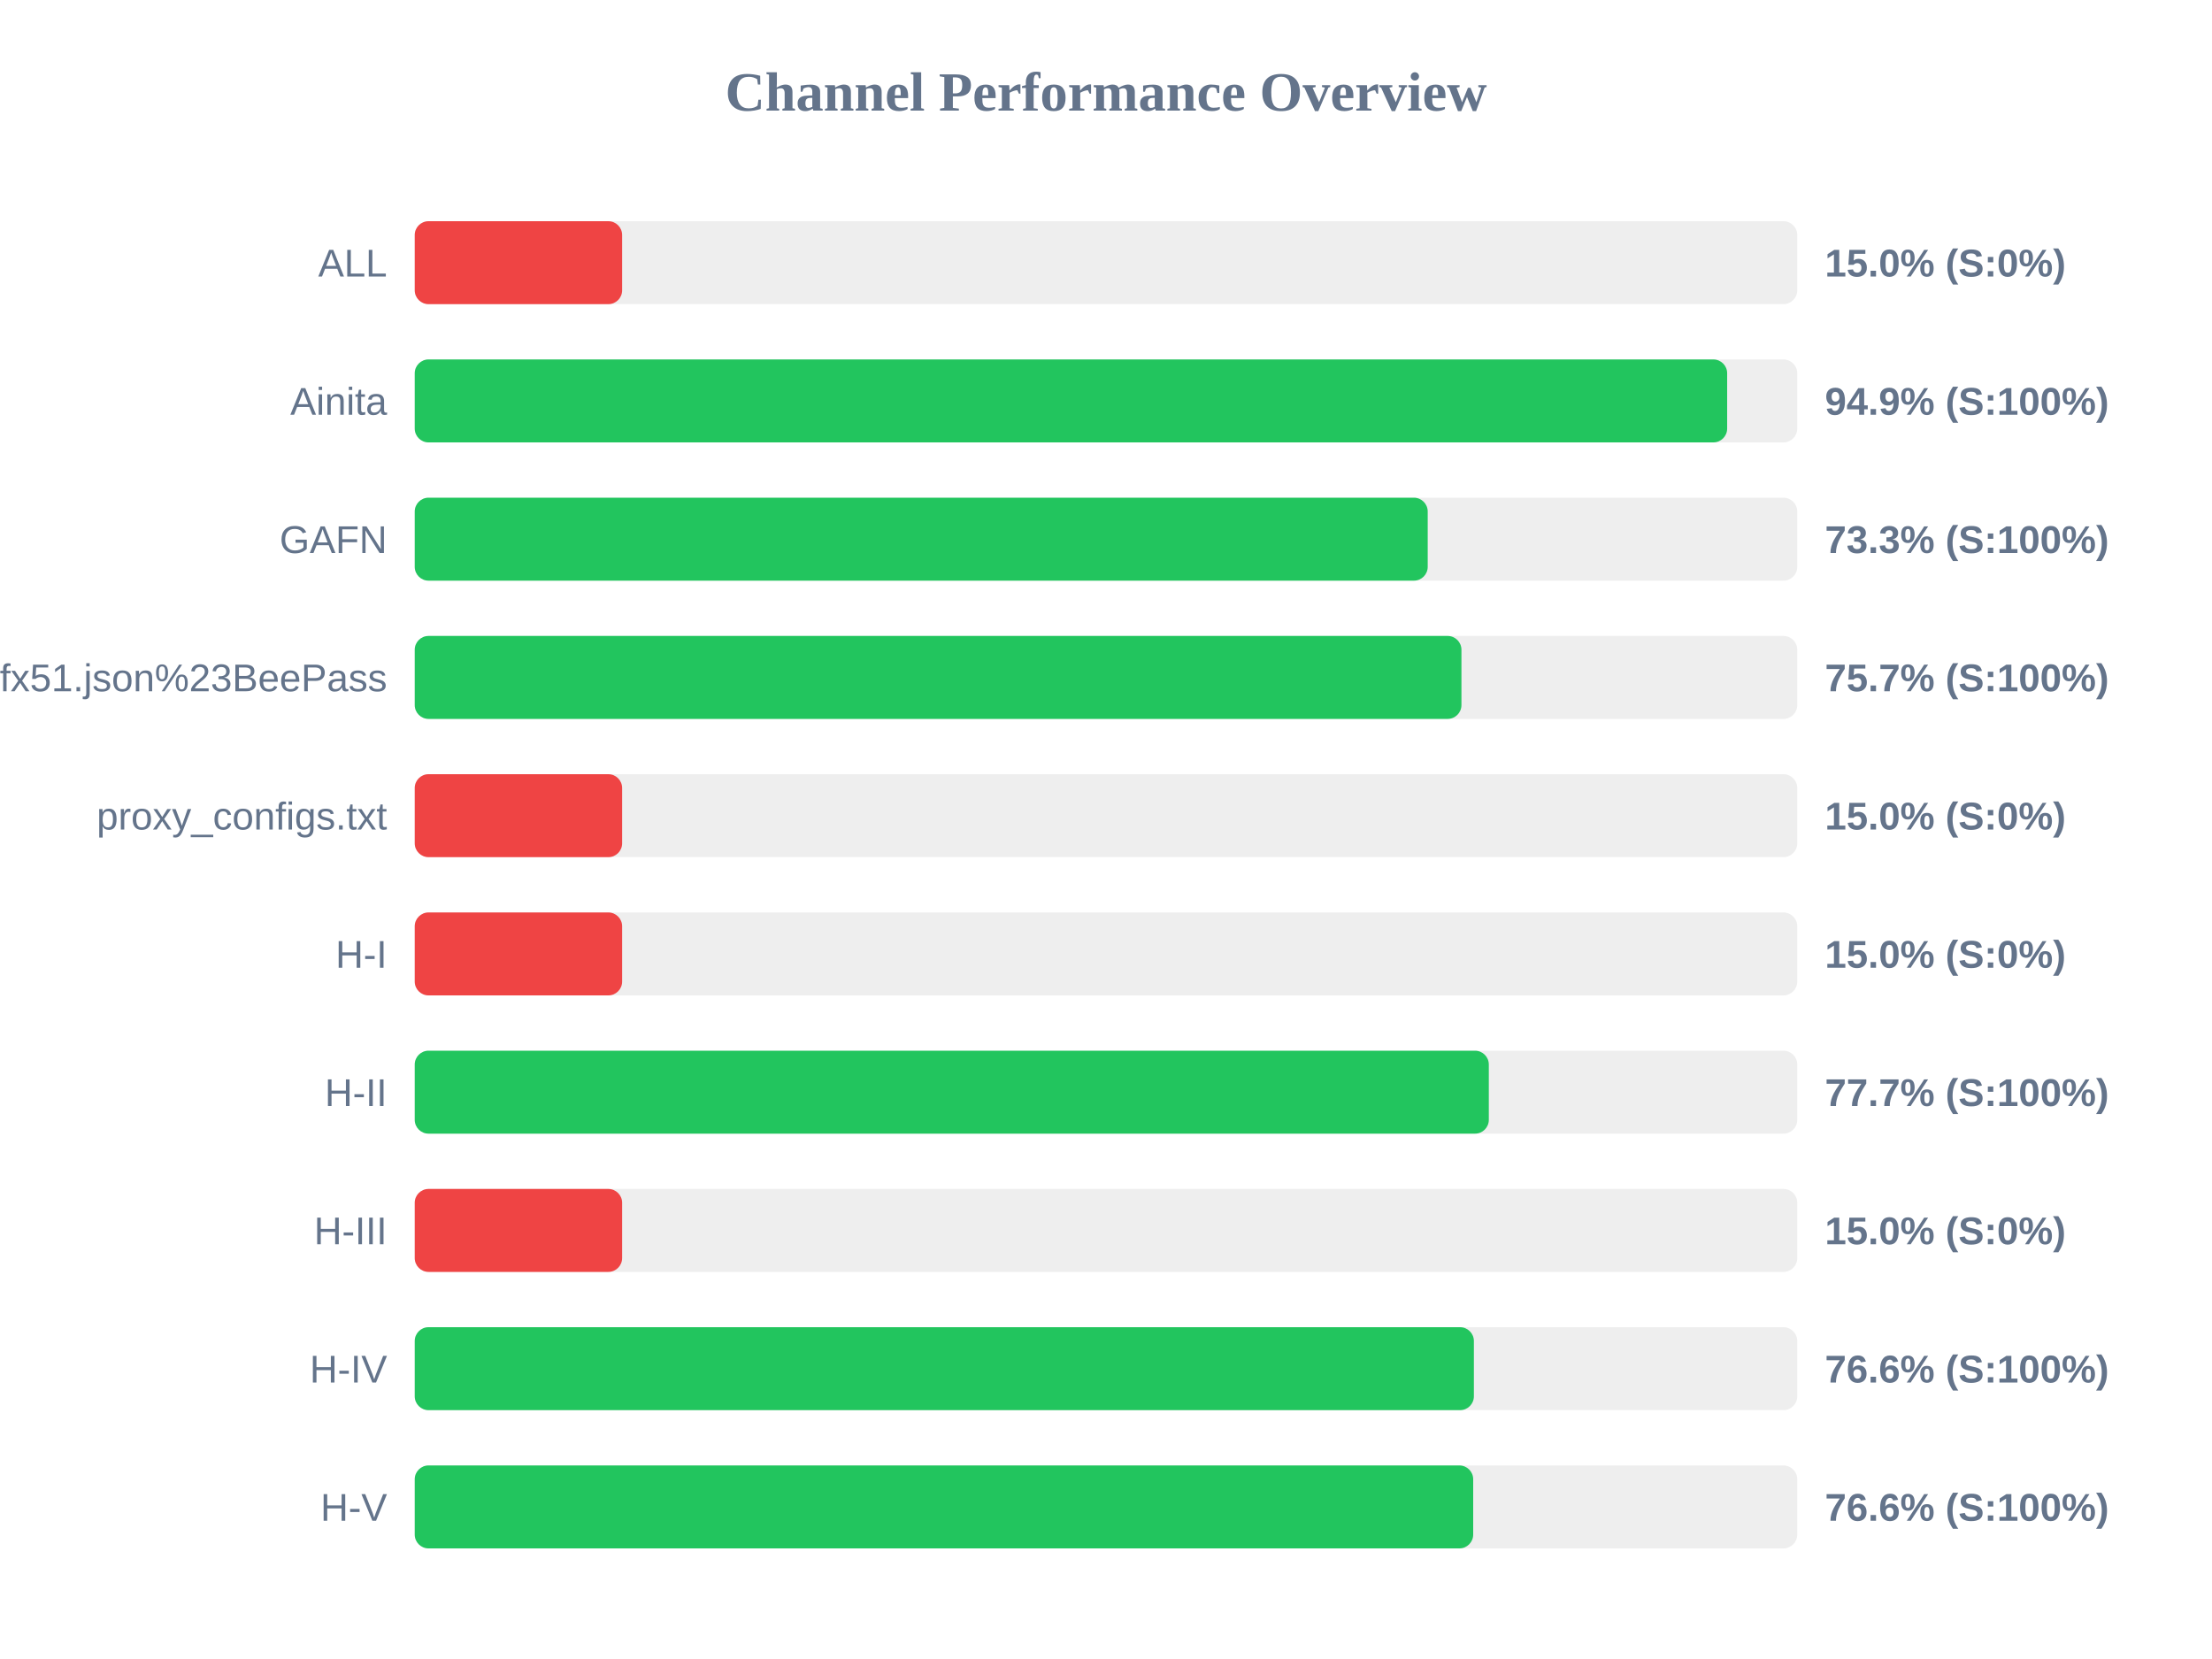
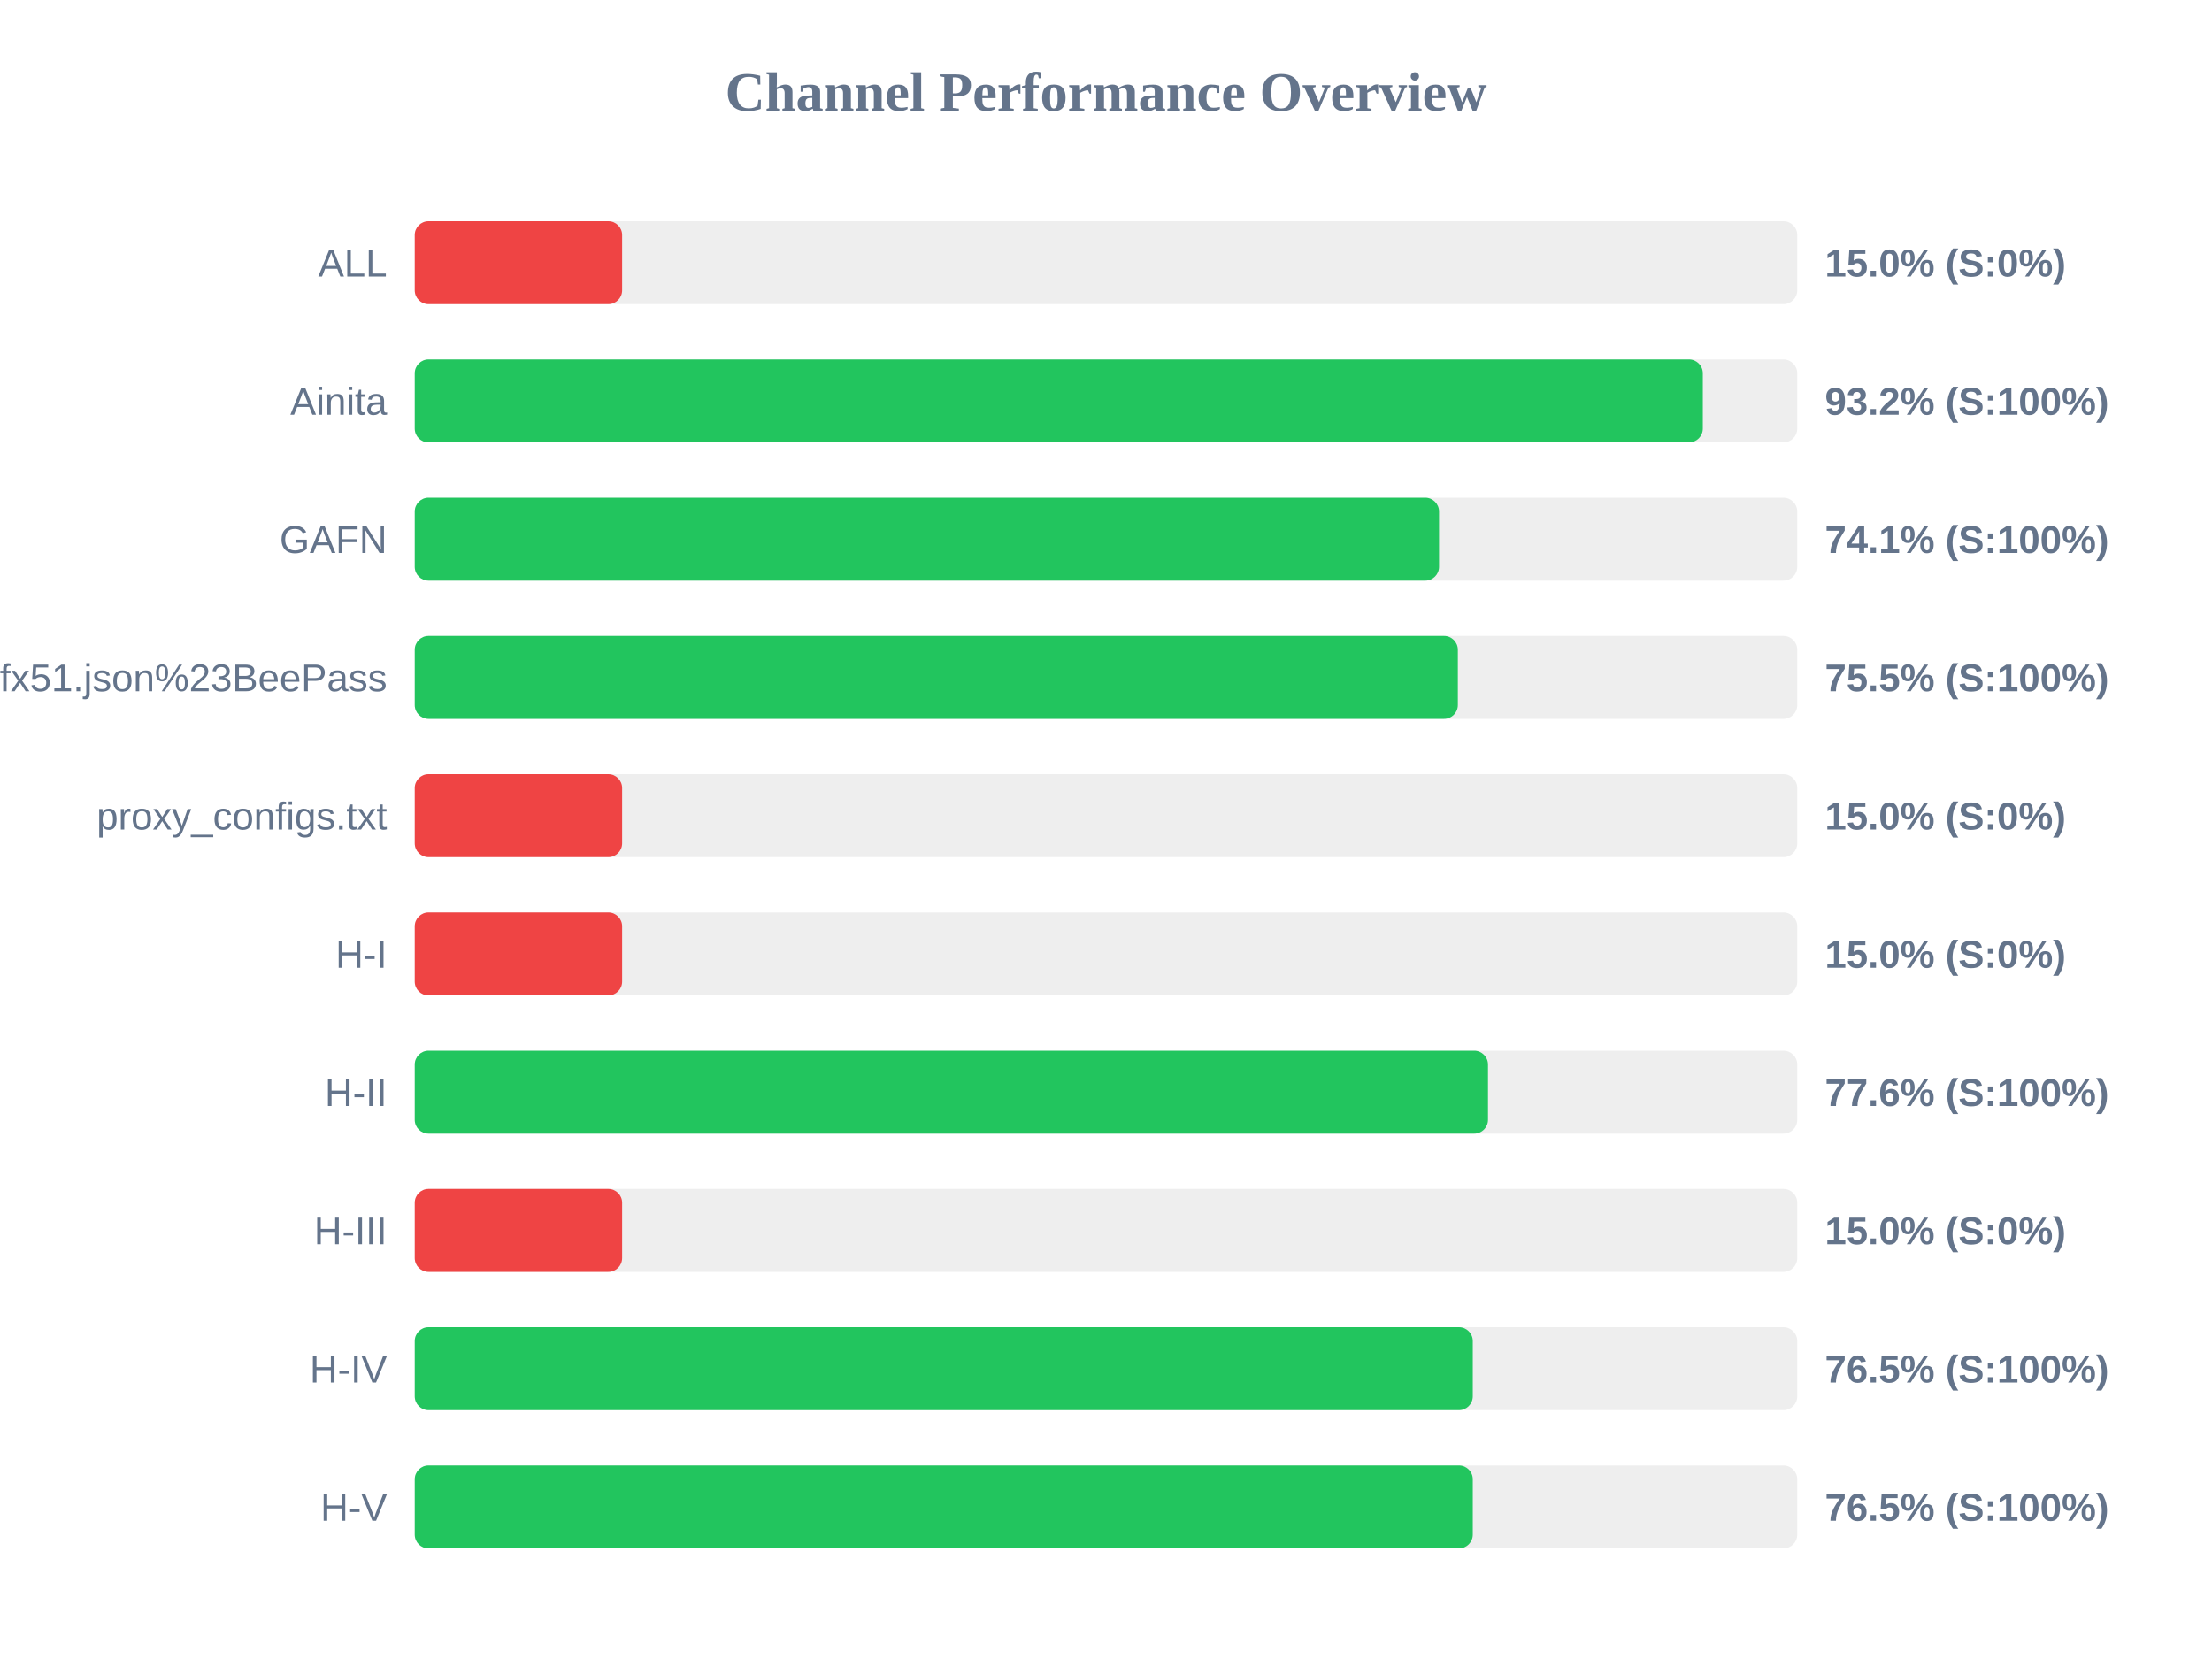
<svg xmlns="http://www.w3.org/2000/svg" width="800" height="600" version="1.1">
  <style>
        .row { font: 14px Arial; fill: #64748b; }
        .score { font: bold 14px Arial; fill: #64748b; }
    </style>
  <text x="400" y="40" text-anchor="middle" font-size="20px" font-weight="bold" fill="#64748b">Channel Performance Overview</text>
  <rect x="150" y="80" width="500" height="30" fill="#eee" rx="5" />
  <rect x="150" y="80" width="75.0" height="30" fill="#ef4444" rx="5" />
  <text x="140" y="100" text-anchor="end" class="row">ALL</text>
  <text x="660" y="100" text-anchor="start" class="score">15.0% (S:0%)</text>
  <rect x="150" y="130" width="500" height="30" fill="#eee" rx="5" />
-   <rect x="150" y="130" width="474.65" height="30" fill="#22c55e" rx="5" />
+   <rect x="150" y="130" width="465.85" height="30" fill="#22c55e" rx="5" />
  <text x="140" y="150" text-anchor="end" class="row">Ainita</text>
-   <text x="660" y="150" text-anchor="start" class="score">94.9% (S:100%)</text>
+   <text x="660" y="150" text-anchor="start" class="score">93.2% (S:100%)</text>
  <rect x="150" y="180" width="500" height="30" fill="#eee" rx="5" />
-   <rect x="150" y="180" width="366.35" height="30" fill="#22c55e" rx="5" />
+   <rect x="150" y="180" width="370.45" height="30" fill="#22c55e" rx="5" />
  <text x="140" y="200" text-anchor="end" class="row">GAFN</text>
-   <text x="660" y="200" text-anchor="start" class="score">73.3% (S:100%)</text>
+   <text x="660" y="200" text-anchor="start" class="score">74.1% (S:100%)</text>
  <rect x="150" y="230" width="500" height="30" fill="#eee" rx="5" />
-   <rect x="150" y="230" width="378.55" height="30" fill="#22c55e" rx="5" />
+   <rect x="150" y="230" width="377.25" height="30" fill="#22c55e" rx="5" />
  <text x="140" y="250" text-anchor="end" class="row">sub?s=ssconf%3A%2F%2Fs3.amazonaws.com%2Fbeedynconprd%2Fzf38bv6oxi1nv3wfkpmxyfl8yj5fargza3foantoalu16vznl0ckxx7bgf1ufx51.json%23BeePass</text>
-   <text x="660" y="250" text-anchor="start" class="score">75.7% (S:100%)</text>
+   <text x="660" y="250" text-anchor="start" class="score">75.5% (S:100%)</text>
  <rect x="150" y="280" width="500" height="30" fill="#eee" rx="5" />
  <rect x="150" y="280" width="75.0" height="30" fill="#ef4444" rx="5" />
  <text x="140" y="300" text-anchor="end" class="row">proxy_configs.txt</text>
  <text x="660" y="300" text-anchor="start" class="score">15.0% (S:0%)</text>
  <rect x="150" y="330" width="500" height="30" fill="#eee" rx="5" />
  <rect x="150" y="330" width="75.0" height="30" fill="#ef4444" rx="5" />
  <text x="140" y="350" text-anchor="end" class="row">H-I</text>
  <text x="660" y="350" text-anchor="start" class="score">15.0% (S:0%)</text>
  <rect x="150" y="380" width="500" height="30" fill="#eee" rx="5" />
-   <rect x="150" y="380" width="388.45" height="30" fill="#22c55e" rx="5" />
+   <rect x="150" y="380" width="388.15" height="30" fill="#22c55e" rx="5" />
  <text x="140" y="400" text-anchor="end" class="row">H-II</text>
-   <text x="660" y="400" text-anchor="start" class="score">77.7% (S:100%)</text>
+   <text x="660" y="400" text-anchor="start" class="score">77.6% (S:100%)</text>
  <rect x="150" y="430" width="500" height="30" fill="#eee" rx="5" />
  <rect x="150" y="430" width="75.0" height="30" fill="#ef4444" rx="5" />
  <text x="140" y="450" text-anchor="end" class="row">H-III</text>
  <text x="660" y="450" text-anchor="start" class="score">15.0% (S:0%)</text>
  <rect x="150" y="480" width="500" height="30" fill="#eee" rx="5" />
-   <rect x="150" y="480" width="383.05" height="30" fill="#22c55e" rx="5" />
+   <rect x="150" y="480" width="382.65" height="30" fill="#22c55e" rx="5" />
  <text x="140" y="500" text-anchor="end" class="row">H-IV</text>
-   <text x="660" y="500" text-anchor="start" class="score">76.6% (S:100%)</text>
+   <text x="660" y="500" text-anchor="start" class="score">76.5% (S:100%)</text>
  <rect x="150" y="530" width="500" height="30" fill="#eee" rx="5" />
-   <rect x="150" y="530" width="382.8" height="30" fill="#22c55e" rx="5" />
+   <rect x="150" y="530" width="382.65" height="30" fill="#22c55e" rx="5" />
  <text x="140" y="550" text-anchor="end" class="row">H-V</text>
-   <text x="660" y="550" text-anchor="start" class="score">76.6% (S:100%)</text>
+   <text x="660" y="550" text-anchor="start" class="score">76.5% (S:100%)</text>
</svg>
